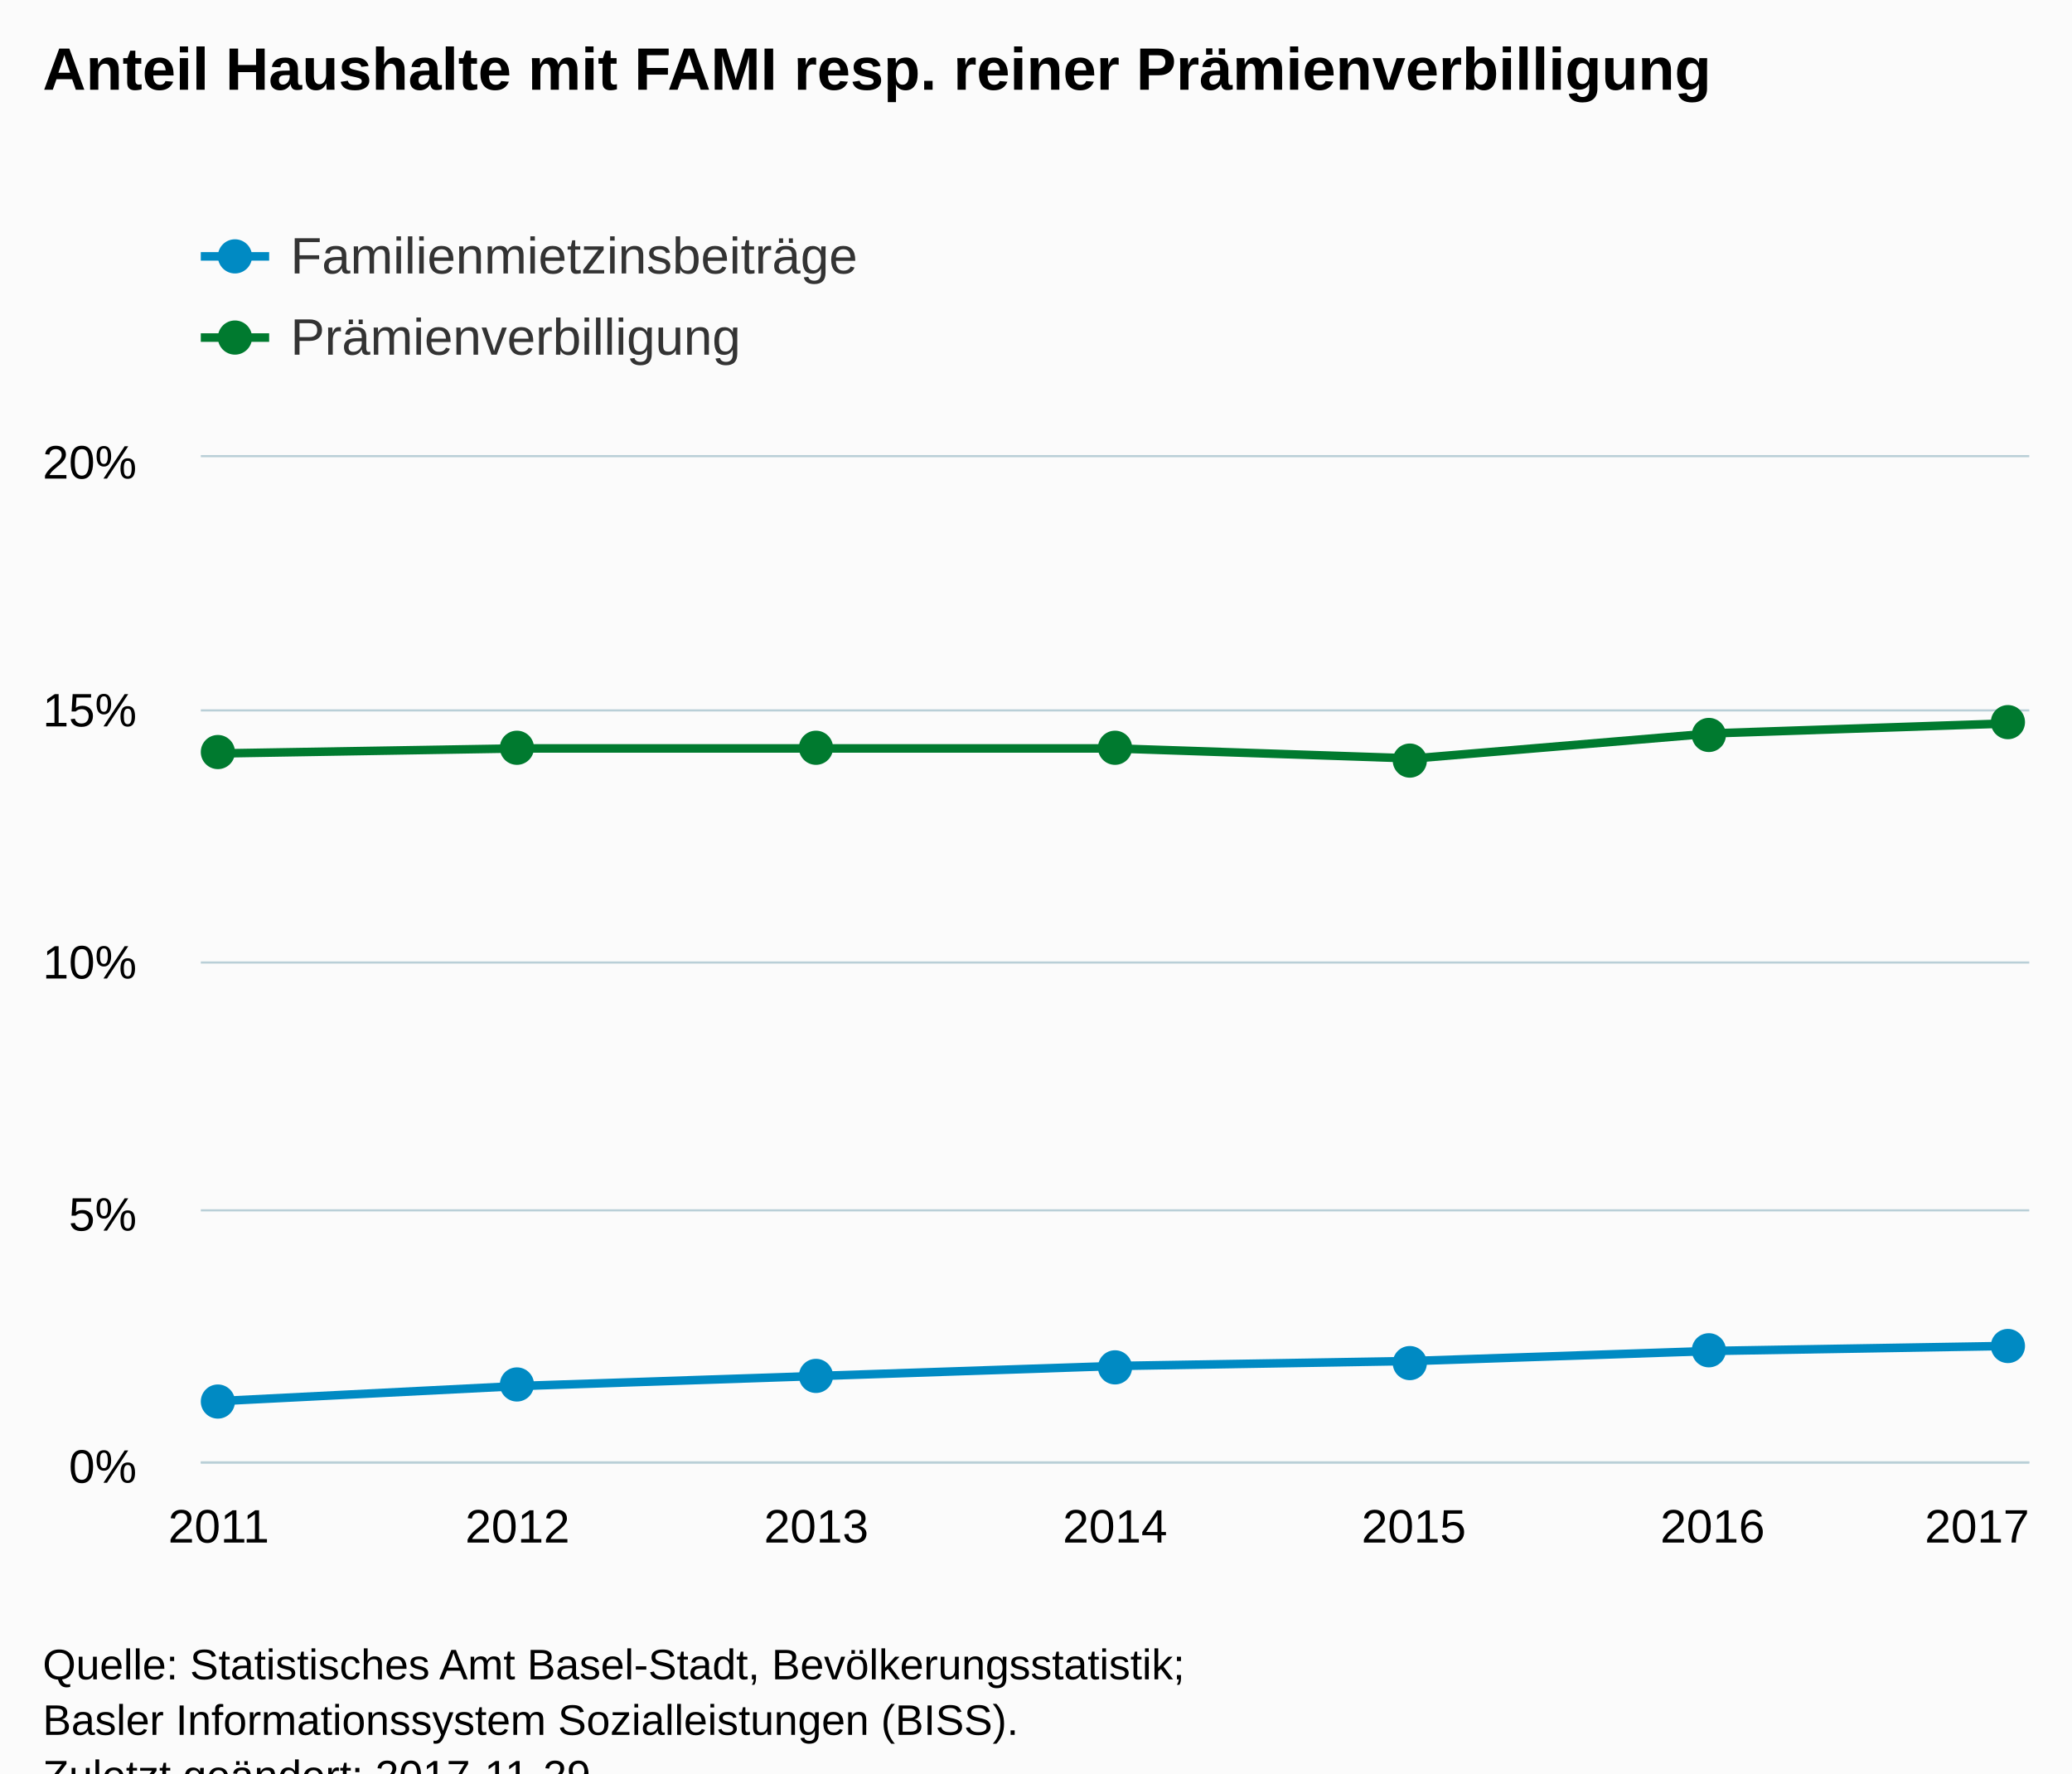
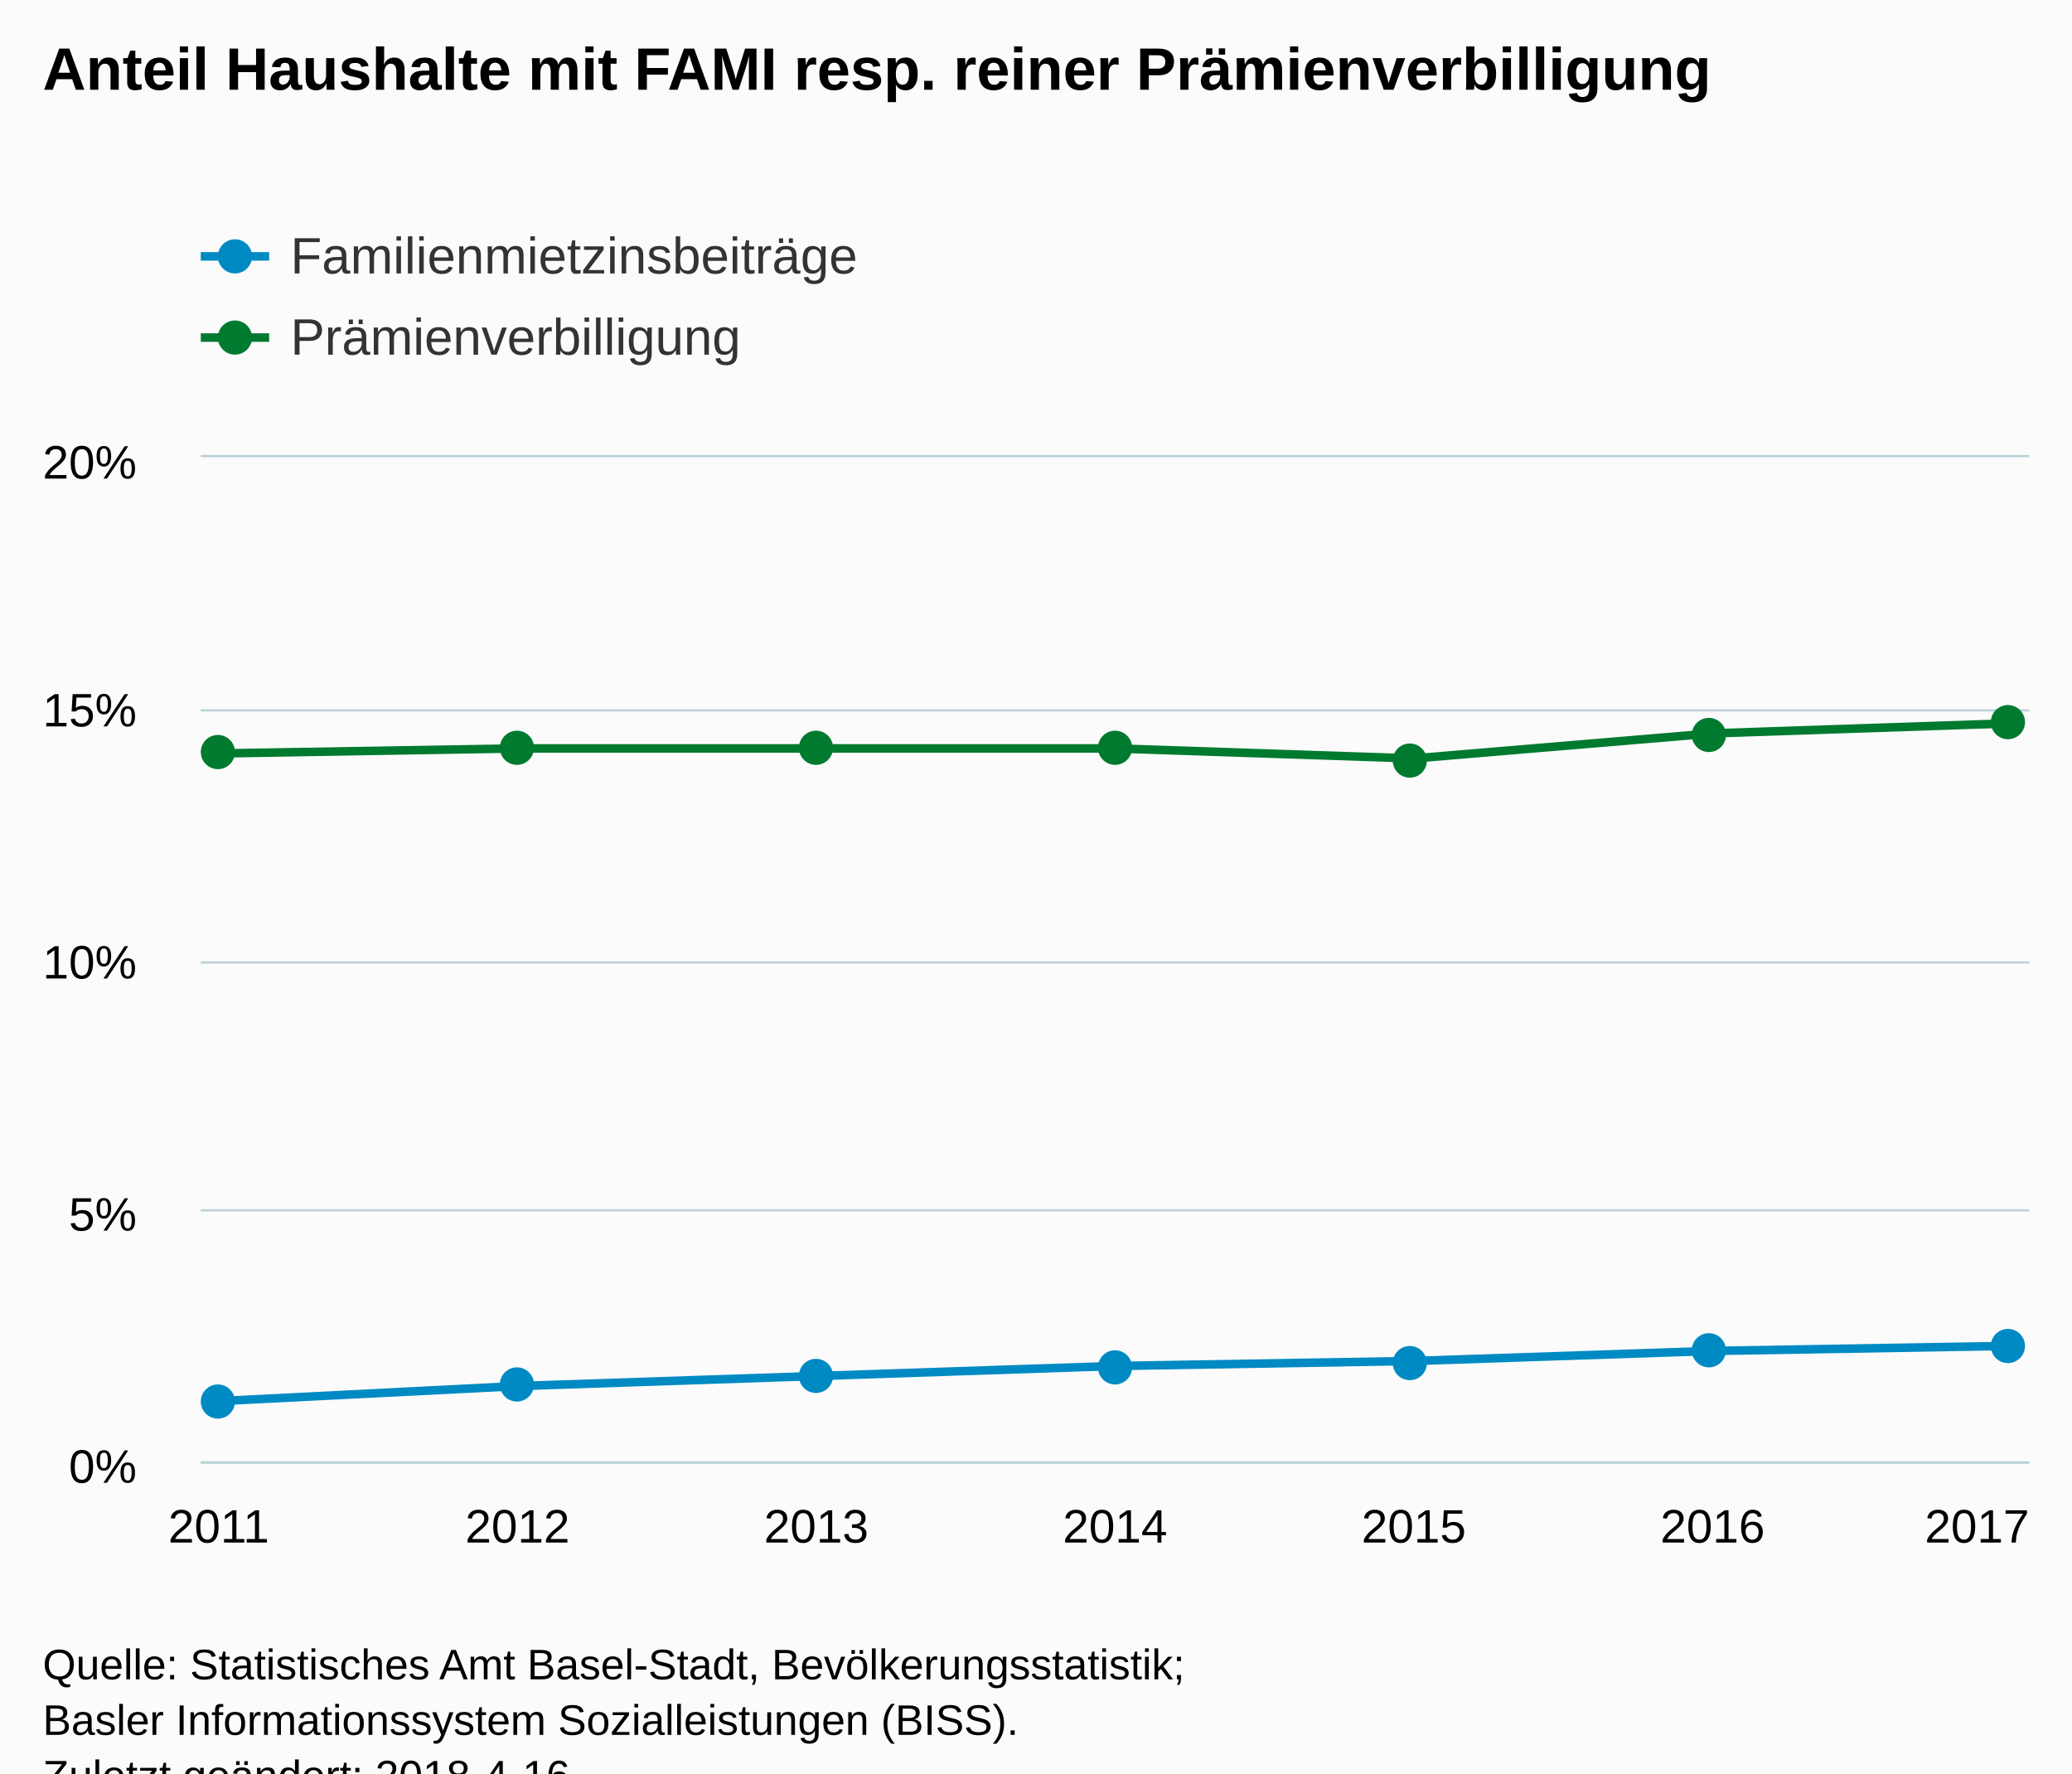
<svg xmlns="http://www.w3.org/2000/svg" version="1.1" class="highcharts-root" style="font-family:Arial;font-size:12px;" viewBox="0 0 485 415">
  <defs>
-     <clipPath id="highcharts-hq0raxn-6">
+     <clipPath id="highcharts-1iwv9hn-6">
      <rect x="0" y="0" width="428" height="235" fill="none" />
    </clipPath>
-     <clipPath id="highcharts-hq0raxn-7">
+     <clipPath id="highcharts-1iwv9hn-7">
      <rect x="0" y="0" width="428" height="235" fill="none" />
    </clipPath>
  </defs>
  <rect fill="#fbfbfb" class="highcharts-background" x="0" y="0" width="485" height="428" rx="0" ry="0" />
  <rect fill="none" class="highcharts-plot-background" x="47" y="107" width="428" height="235" />
  <g class="highcharts-pane-group" data-z-index="0" />
  <g class="highcharts-grid highcharts-xaxis-grid " data-z-index="1">
    <path fill="none" data-z-index="1" class="highcharts-grid-line" d="M 50.5 107 L 50.5 342" opacity="1" />
    <path fill="none" data-z-index="1" class="highcharts-grid-line" d="M 120.5 107 L 120.5 342" opacity="1" />
    <path fill="none" data-z-index="1" class="highcharts-grid-line" d="M 190.5 107 L 190.5 342" opacity="1" />
    <path fill="none" data-z-index="1" class="highcharts-grid-line" d="M 260.5 107 L 260.5 342" opacity="1" />
    <path fill="none" data-z-index="1" class="highcharts-grid-line" d="M 330.5 107 L 330.5 342" opacity="1" />
    <path fill="none" data-z-index="1" class="highcharts-grid-line" d="M 400.5 107 L 400.5 342" opacity="1" />
    <path fill="none" data-z-index="1" class="highcharts-grid-line" d="M 470.5 107 L 470.5 342" opacity="1" />
  </g>
  <g class="highcharts-grid highcharts-yaxis-grid " data-z-index="1">
    <path fill="none" stroke="#B9CFD7" stroke-width="0.5" data-z-index="1" class="highcharts-grid-line" d="M 47 342.25 L 475 342.25" opacity="1" />
    <path fill="none" stroke="#B9CFD7" stroke-width="0.5" data-z-index="1" class="highcharts-grid-line" d="M 47 283.25 L 475 283.25" opacity="1" />
    <path fill="none" stroke="#B9CFD7" stroke-width="0.5" data-z-index="1" class="highcharts-grid-line" d="M 47 225.25 L 475 225.25" opacity="1" />
    <path fill="none" stroke="#B9CFD7" stroke-width="0.5" data-z-index="1" class="highcharts-grid-line" d="M 47 166.25 L 475 166.25" opacity="1" />
    <path fill="none" stroke="#B9CFD7" stroke-width="0.5" data-z-index="1" class="highcharts-grid-line" d="M 47 106.75 L 475 106.75" opacity="1" />
  </g>
  <rect fill="none" class="highcharts-plot-border" data-z-index="1" x="47" y="107" width="428" height="235" />
  <g class="highcharts-axis highcharts-xaxis " data-z-index="2">
    <path fill="none" class="highcharts-axis-line" stroke="#B9CFD7" stroke-width="0.5" data-z-index="7" d="M 47 342.25 L 475 342.25" />
  </g>
  <g class="highcharts-axis highcharts-yaxis " data-z-index="2">
    <path fill="none" class="highcharts-axis-line" data-z-index="7" d="M 47 107 L 47 342" />
  </g>
  <g class="highcharts-series-group" data-z-index="3">
-     <g data-z-index="0.1" class="highcharts-series highcharts-series-0 highcharts-line-series " transform="translate(47,107) scale(1 1)" clip-path="url(#highcharts-hq0raxn-7)">
+     <g data-z-index="0.1" class="highcharts-series highcharts-series-0 highcharts-line-series " transform="translate(47,107) scale(1 1)" clip-path="url(#highcharts-1iwv9hn-7)">
      <path fill="none" d="M 4.196 220.9 L 74.131 217.375 L 144.065 215.025 L 214 212.675 L 283.935 211.5 L 353.869 209.15 L 423.804 207.975" class="highcharts-graph" data-z-index="1" stroke="#008AC3" stroke-width="2" stroke-linejoin="round" stroke-linecap="round" />
    </g>
    <g data-z-index="0.1" class="highcharts-markers highcharts-series-0 highcharts-line-series " transform="translate(47,107) scale(1 1)" clip-path="none">
      <path fill="#008AC3" d="M 8 221 A 4 4 0 1 1 8 220.996 Z" class="highcharts-point" />
      <path fill="#008AC3" d="M 78 217 A 4 4 0 1 1 78 216.996 Z" class="highcharts-point" />
      <path fill="#008AC3" d="M 148 215 A 4 4 0 1 1 148 214.996 Z" class="highcharts-point" />
      <path fill="#008AC3" d="M 218 213 A 4 4 0 1 1 218 212.996 Z" class="highcharts-point" />
      <path fill="#008AC3" d="M 287 212 A 4 4 0 1 1 287 211.996 Z" class="highcharts-point" />
      <path fill="#008AC3" d="M 357 209 A 4 4 0 1 1 357 208.996 Z" class="highcharts-point" />
      <path fill="#008AC3" d="M 427 208 A 4 4 0 1 1 427 207.996 Z" class="highcharts-point" />
    </g>
-     <g data-z-index="0.1" class="highcharts-series highcharts-series-1 highcharts-line-series " transform="translate(47,107) scale(1 1)" clip-path="url(#highcharts-hq0raxn-7)">
+     <g data-z-index="0.1" class="highcharts-series highcharts-series-1 highcharts-line-series " transform="translate(47,107) scale(1 1)" clip-path="url(#highcharts-1iwv9hn-7)">
      <path fill="none" d="M 4.196 69.325 L 74.131 68.15 L 144.065 68.15 L 214 68.15 L 283.935 70.5 L 353.869 64.625 L 423.804 62.275" class="highcharts-graph" data-z-index="1" stroke="#007A2F" stroke-width="2" stroke-linejoin="round" stroke-linecap="round" />
    </g>
    <g data-z-index="0.1" class="highcharts-markers highcharts-series-1 highcharts-line-series " transform="translate(47,107) scale(1 1)" clip-path="none">
      <path fill="#007A2F" d="M 8 69 A 4 4 0 1 1 8 68.996 Z" class="highcharts-point" />
      <path fill="#007A2F" d="M 78 68 A 4 4 0 1 1 78 67.996 Z" class="highcharts-point" />
      <path fill="#007A2F" d="M 148 68 A 4 4 0 1 1 148 67.996 Z" class="highcharts-point" />
      <path fill="#007A2F" d="M 218 68 A 4 4 0 1 1 218 67.996 Z" class="highcharts-point" />
      <path fill="#007A2F" d="M 287 71 A 4 4 0 1 1 287 70.996 Z" class="highcharts-point" />
      <path fill="#007A2F" d="M 357 65 A 4 4 0 1 1 357 64.996 Z" class="highcharts-point" />
      <path fill="#007A2F" d="M 427 62 A 4 4 0 1 1 427 61.996 Z" class="highcharts-point" />
    </g>
  </g>
  <text x="10" text-anchor="start" class="highcharts-title" data-z-index="4" style="color:#000000;font-size:14px;font-weight:bold;fill:#000000;" y="21">
    <tspan>Anteil Haushalte mit FAMI resp. reiner Prämienverbilligung</tspan>
  </text>
  <text x="10" text-anchor="start" class="highcharts-subtitle" data-z-index="4" style="color:#000000;font-size:12px;font-weight:normal;font-family:Arial;fill:#000000;" y="40" />
  <g class="highcharts-legend" data-z-index="7" transform="translate(39,41)">
    <rect fill="none" class="highcharts-legend-box" rx="0" ry="0" x="0" y="0" width="496" height="54" visibility="visible" />
    <g data-z-index="1">
      <g>
        <g class="highcharts-legend-item highcharts-line-series highcharts-color-undefined highcharts-series-0" data-z-index="1" transform="translate(8,8)">
          <path fill="none" d="M 0 11 L 16 11" class="highcharts-graph" stroke="#008AC3" stroke-width="2" />
          <path fill="#008AC3" d="M 12 11 A 4 4 0 1 1 12 10.996 Z" class="highcharts-point" />
          <text x="21" style="color:#333333;font-size:12px;font-weight:normal;cursor:pointer;fill:#333333;" text-anchor="start" data-z-index="2" y="15">
            <tspan>Familienmietzinsbeiträge</tspan>
          </text>
        </g>
        <g class="highcharts-legend-item highcharts-line-series highcharts-color-undefined highcharts-series-1" data-z-index="1" transform="translate(8,27)">
          <path fill="none" d="M 0 11 L 16 11" class="highcharts-graph" stroke="#007A2F" stroke-width="2" />
          <path fill="#007A2F" d="M 12 11 A 4 4 0 1 1 12 10.996 Z" class="highcharts-point" />
          <text x="21" y="15" style="color:#333333;font-size:12px;font-weight:normal;cursor:pointer;fill:#333333;" text-anchor="start" data-z-index="2">
            <tspan>Prämienverbilligung</tspan>
          </text>
        </g>
      </g>
    </g>
  </g>
  <g class="highcharts-axis-labels highcharts-xaxis-labels " data-z-index="7">
    <text x="51.196" style="color:#000000;cursor:default;font-size:11px;fill:#000000;" text-anchor="middle" transform="translate(0,0)" y="361" opacity="1">2011</text>
    <text x="121.131" style="color:#000000;cursor:default;font-size:11px;fill:#000000;" text-anchor="middle" transform="translate(0,0)" y="361" opacity="1">2012</text>
    <text x="191.065" style="color:#000000;cursor:default;font-size:11px;fill:#000000;" text-anchor="middle" transform="translate(0,0)" y="361" opacity="1">2013</text>
    <text x="261" style="color:#000000;cursor:default;font-size:11px;fill:#000000;" text-anchor="middle" transform="translate(0,0)" y="361" opacity="1">2014</text>
    <text x="330.935" style="color:#000000;cursor:default;font-size:11px;fill:#000000;" text-anchor="middle" transform="translate(0,0)" y="361" opacity="1">2015</text>
    <text x="400.869" style="color:#000000;cursor:default;font-size:11px;fill:#000000;" text-anchor="middle" transform="translate(0,0)" y="361" opacity="1">2016</text>
    <text x="462.781" style="color:#000000;cursor:default;font-size:11px;fill:#000000;" text-anchor="middle" transform="translate(0,0)" y="361" opacity="1">2017</text>
  </g>
  <g class="highcharts-axis-labels highcharts-yaxis-labels " data-z-index="7">
    <text x="32" style="color:#000000;cursor:default;font-size:11px;fill:#000000;" text-anchor="end" transform="translate(0,0)" y="347" opacity="1">0%</text>
    <text x="32" style="color:#000000;cursor:default;font-size:11px;fill:#000000;" text-anchor="end" transform="translate(0,0)" y="288" opacity="1">5%</text>
    <text x="32" style="color:#000000;cursor:default;font-size:11px;fill:#000000;" text-anchor="end" transform="translate(0,0)" y="229" opacity="1">10%</text>
    <text x="32" style="color:#000000;cursor:default;font-size:11px;fill:#000000;" text-anchor="end" transform="translate(0,0)" y="170" opacity="1">15%</text>
    <text x="32" style="color:#000000;cursor:default;font-size:11px;fill:#000000;" text-anchor="end" transform="translate(0,0)" y="112" opacity="1">20%</text>
  </g>
  <text x="10" class="highcharts-credits" text-anchor="start" data-z-index="8" style="cursor:default;color:#000000;font-size:10px;fill:#000000;" y="393">
    <tspan>Quelle: Statistisches Amt Basel-Stadt, Bevölkerungsstatistik;</tspan>
    <tspan x="10" dy="13">Basler Informationssystem Sozialleistungen (BISS).</tspan>
-     <tspan x="10" dy="13">Zuletzt geändert: 2017-11-29</tspan>
+     <tspan x="10" dy="13">Zuletzt geändert: 2018-4-16</tspan>
  </text>
</svg>
